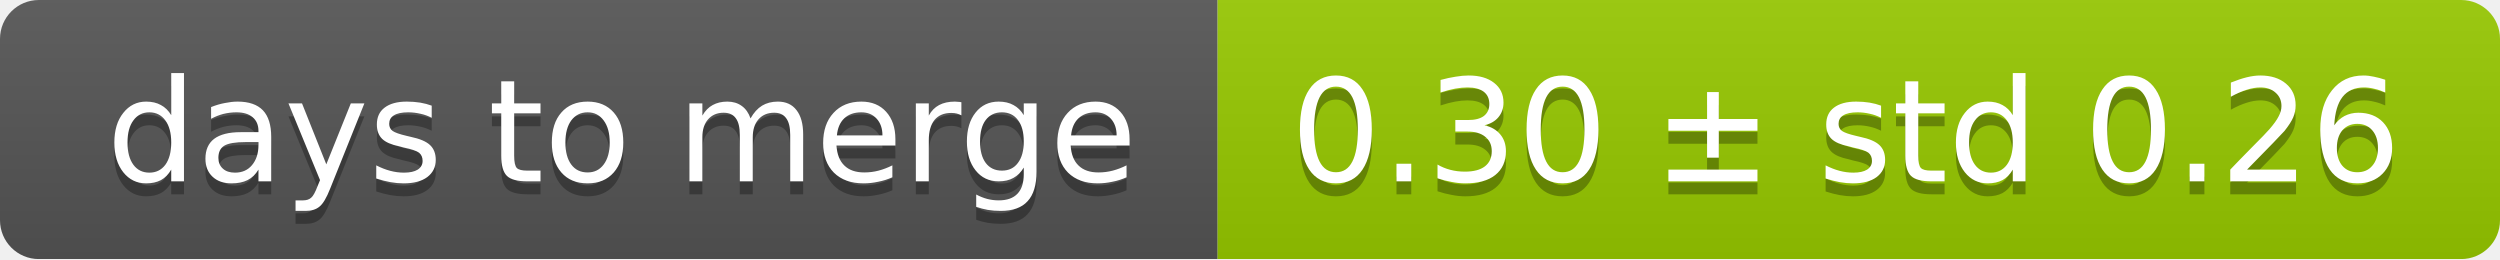
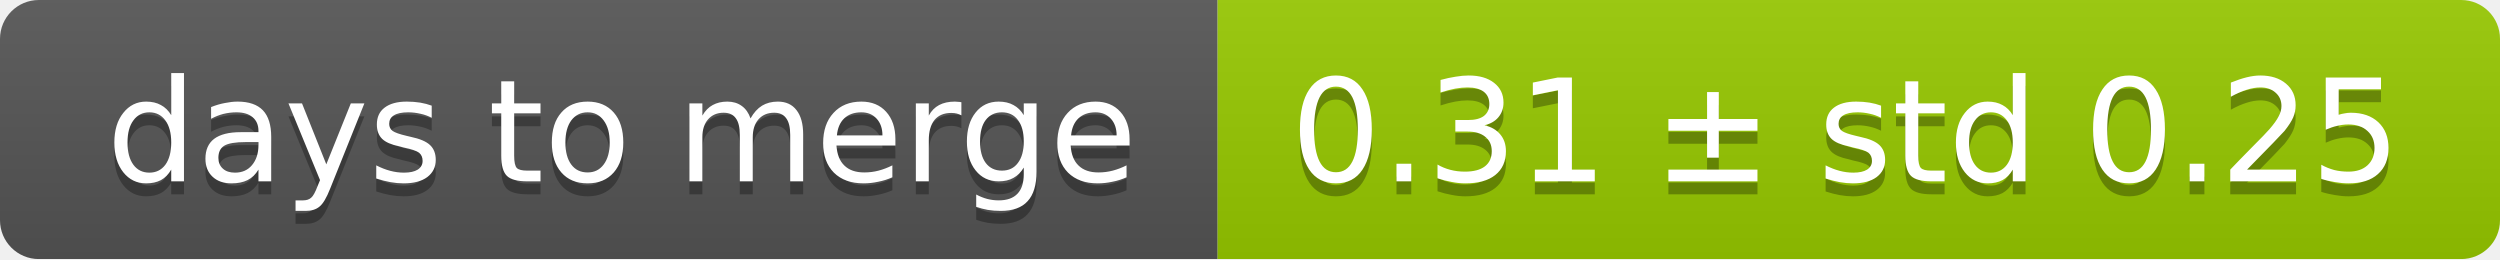
<svg xmlns="http://www.w3.org/2000/svg" width="193" height="20">
  <linearGradient id="smooth" x2="0" y2="100%">
    <stop offset="0" stop-color="#bbb" stop-opacity=".1" />
    <stop offset="1" stop-opacity=".1" />
  </linearGradient>
  <mask id="round">
    <rect width="193" height="20" rx="3" fill="#fff" />
  </mask>
  <g mask="url(#round)">
    <rect width="94" height="20" fill="#555" />
    <rect x="94" width="99" height="20" fill="#97ca00" />
    <rect width="193" height="20" fill="url(#smooth)" />
  </g>
  <g fill="#fff" text-anchor="middle" font-family="DejaVu Sans,Verdana,Geneva,sans-serif" font-size="11">
    <text x="48" y="15" fill="#010101" fill-opacity=".3">days to merge</text>
    <text x="48" y="14">days to merge</text>
-     <text x="142.5" y="15" fill="#010101" fill-opacity=".3">0.30 ± std 0.26</text>
-     <text x="142.5" y="14">0.30 ± std 0.26</text>
+     <text x="142.5" y="15" fill="#010101" fill-opacity=".3">0.31 ± std 0.25</text>
+     <text x="142.5" y="14">0.31 ± std 0.25</text>
  </g>
</svg>
